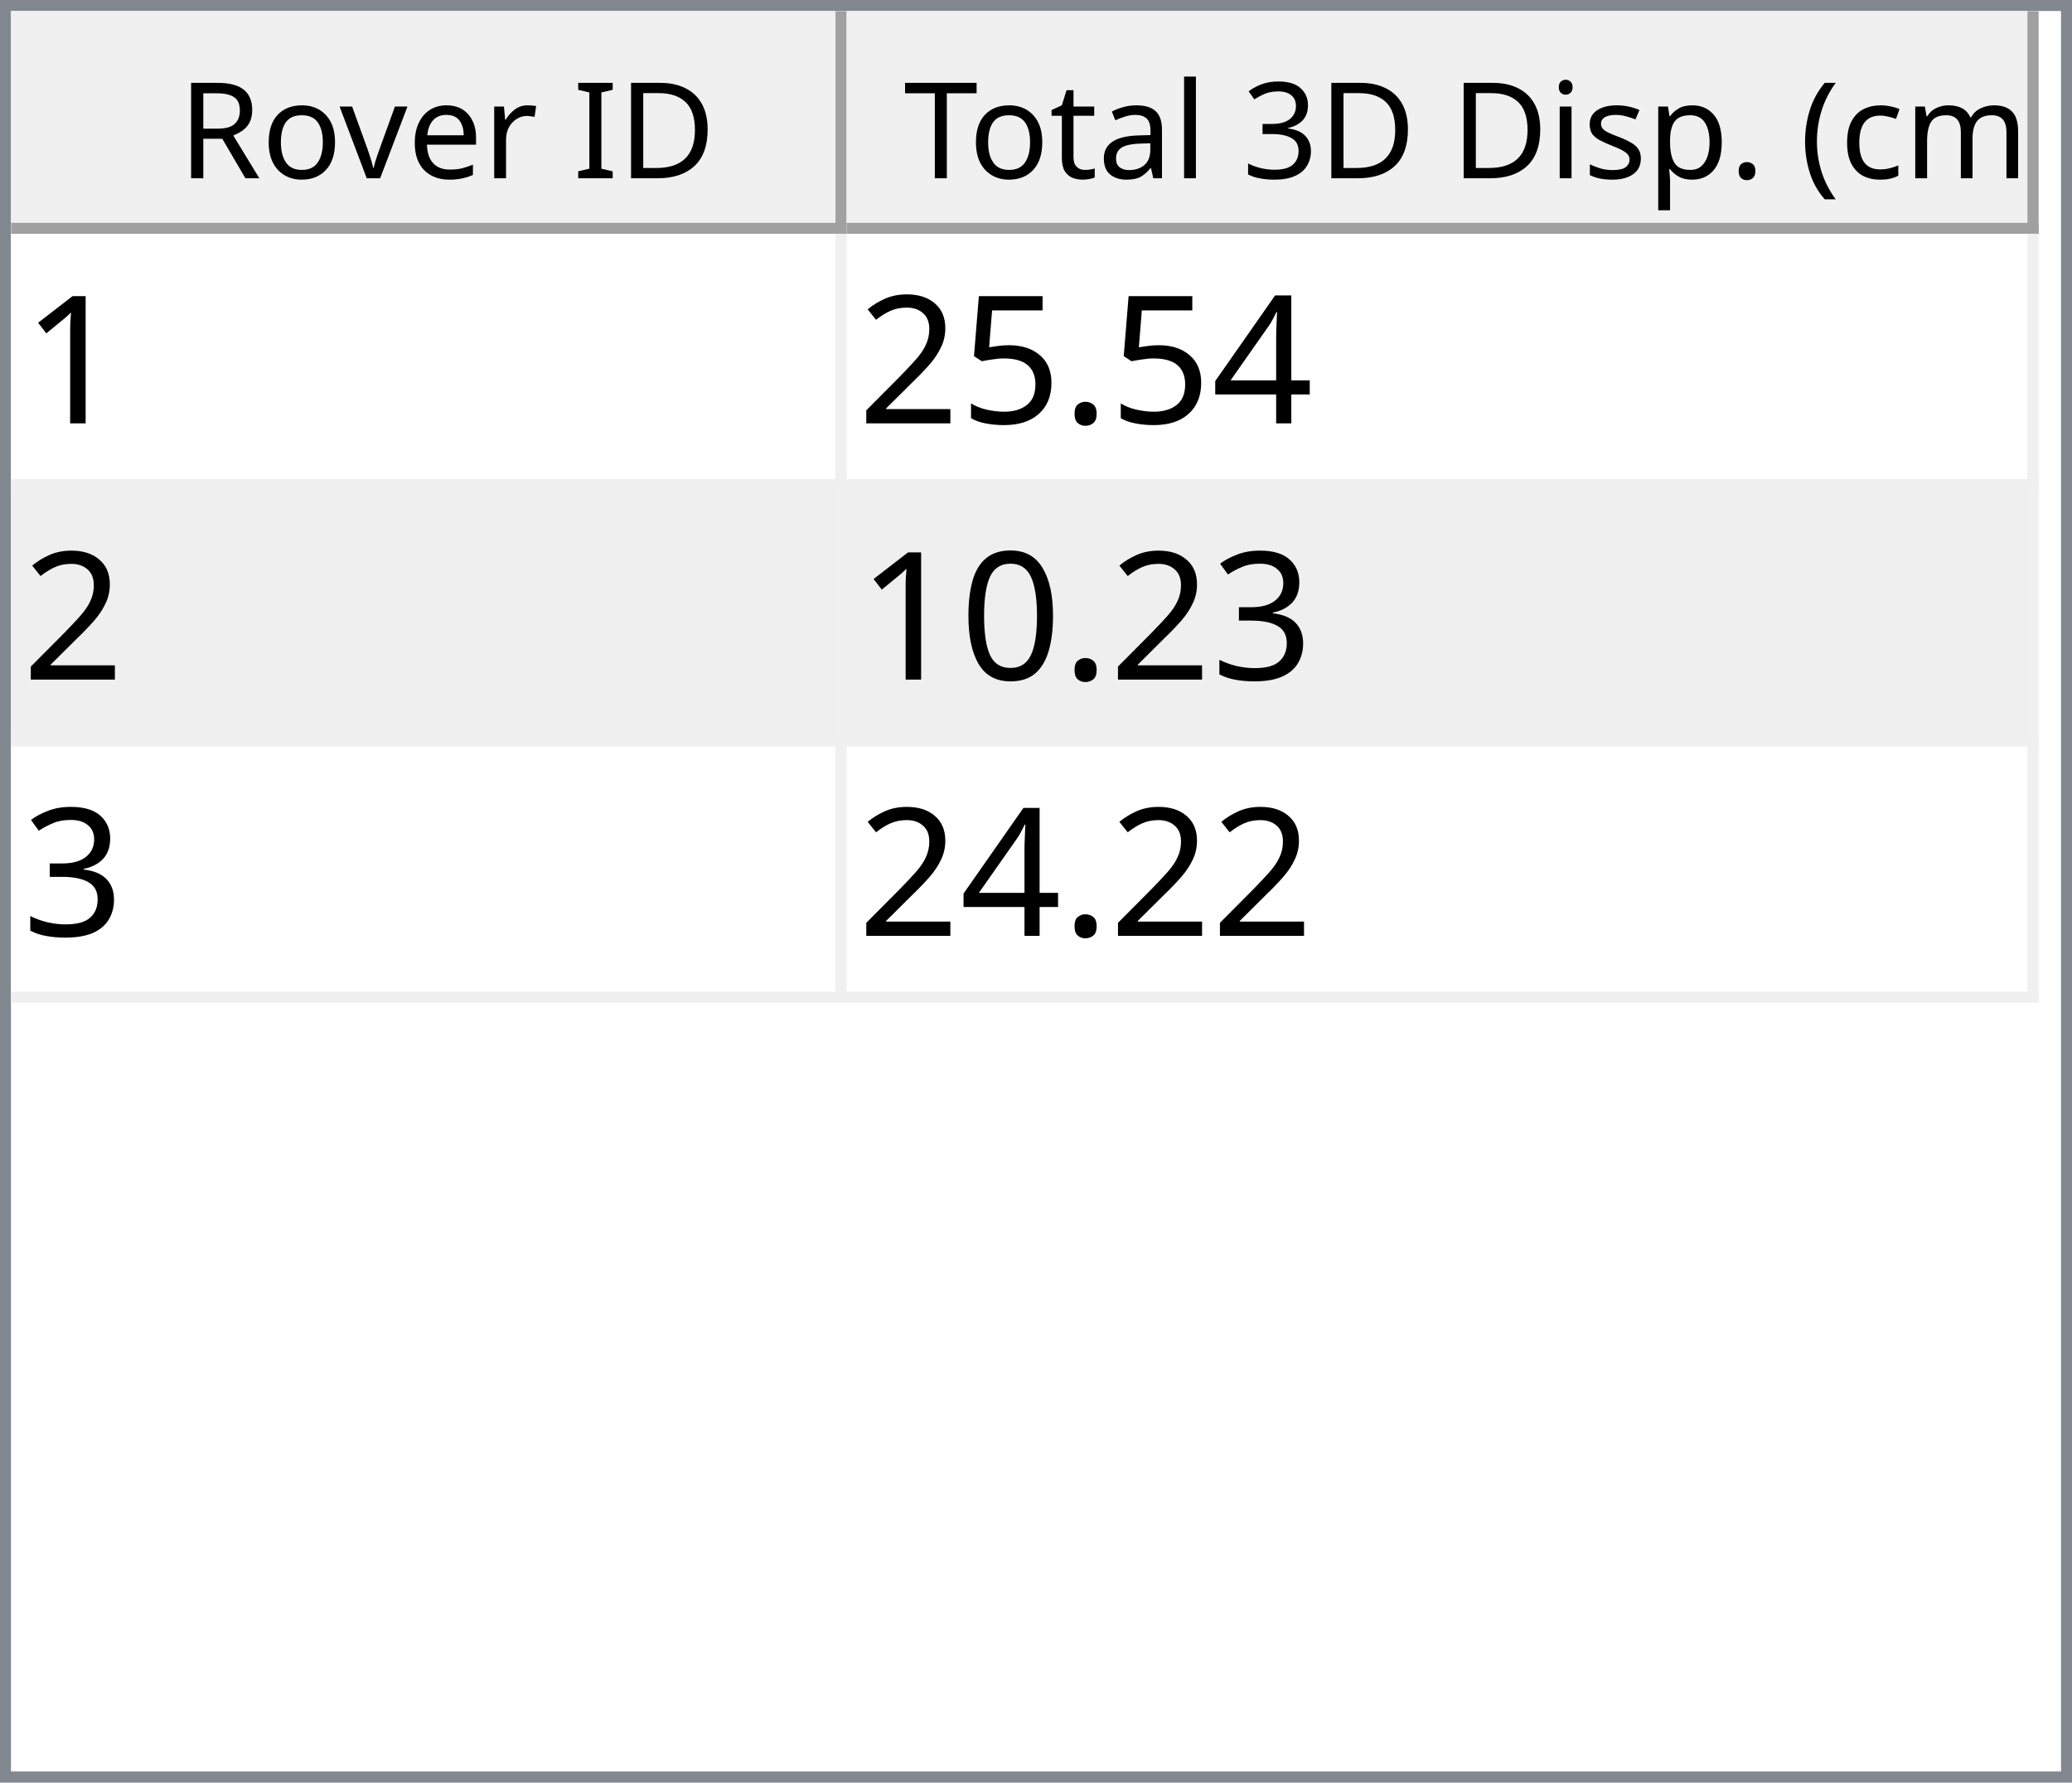
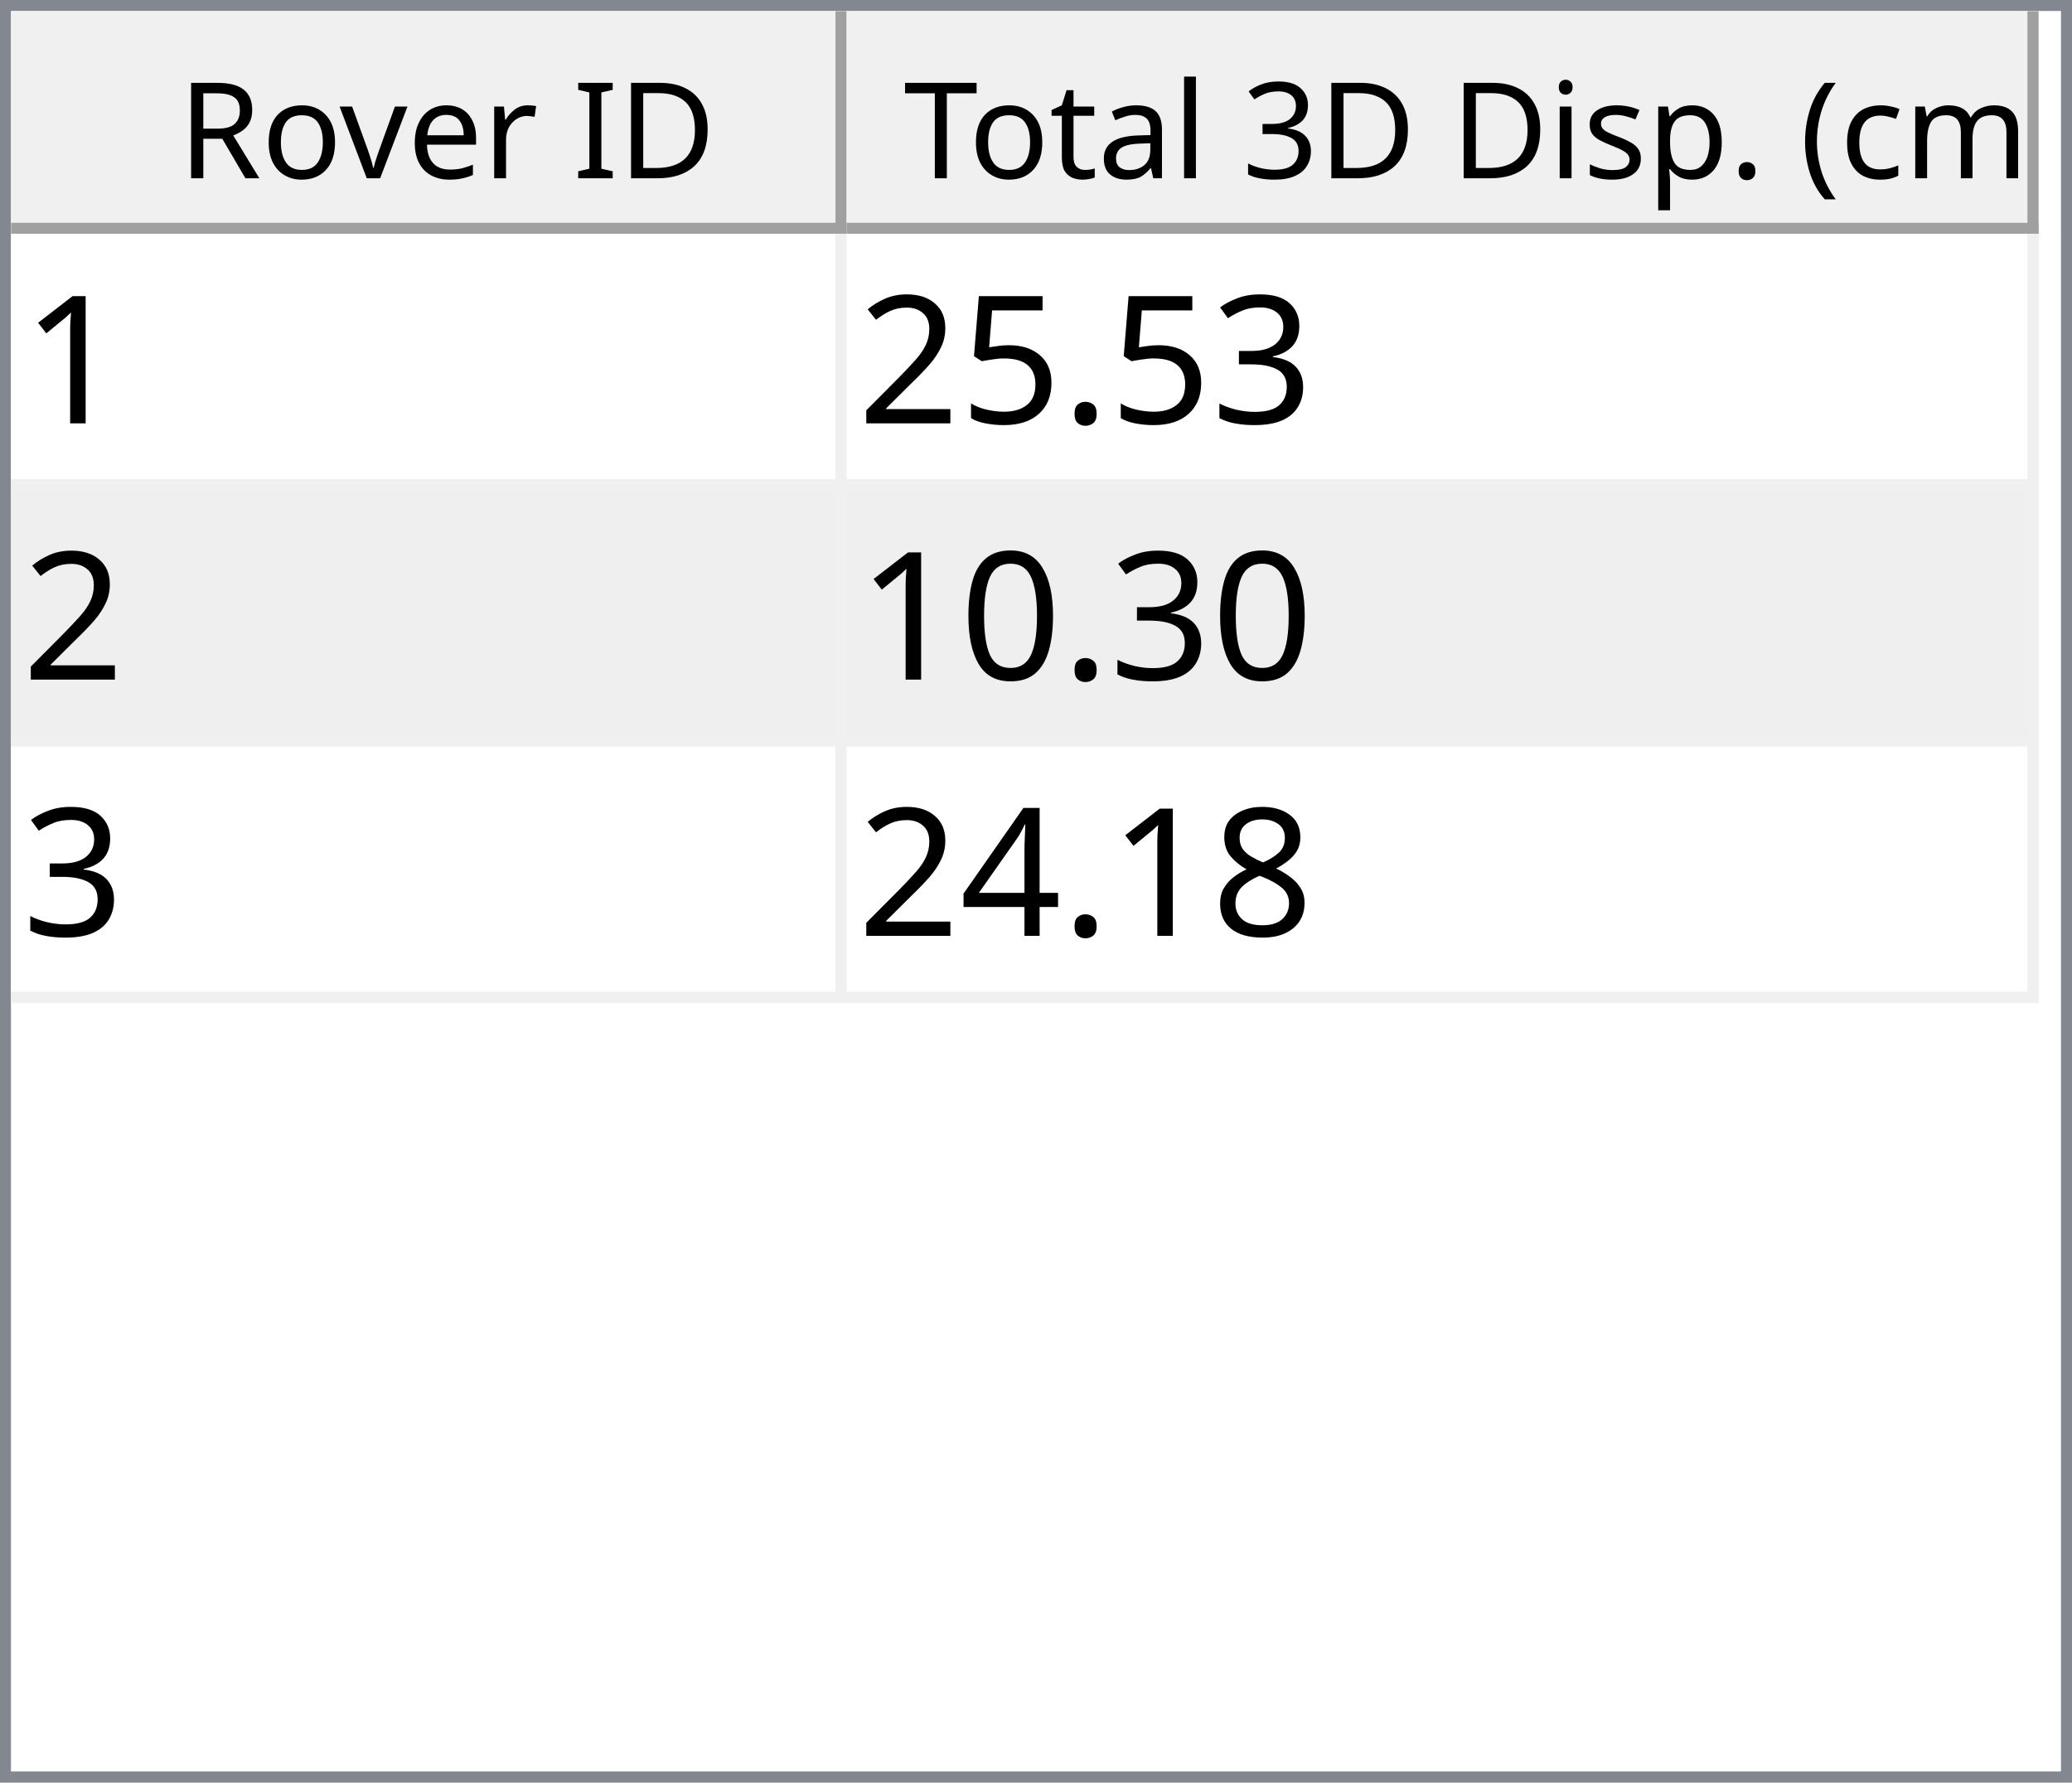
<svg xmlns="http://www.w3.org/2000/svg" style="fill-opacity:1; color-rendering:auto; color-interpolation:auto; text-rendering:auto; stroke:black; stroke-linecap:square; stroke-miterlimit:10; shape-rendering:auto; stroke-opacity:1; fill:black; stroke-dasharray:none; font-weight:normal; stroke-width:1; font-family:'Dialog'; font-style:normal; stroke-linejoin:miter; font-size:12px; stroke-dashoffset:0; image-rendering:auto;" width="186" height="160">
  <defs id="genericDefs" />
  <g>
    <defs id="defs1">
      <clipPath clipPathUnits="userSpaceOnUse" id="clipPath1">
        <path d="M0 0 L186 0 L186 160 L0 160 L0 0 Z" />
      </clipPath>
      <clipPath clipPathUnits="userSpaceOnUse" id="clipPath2">
        <path d="M0 0 L0 160 L186 160 L186 0 Z" />
      </clipPath>
      <clipPath clipPathUnits="userSpaceOnUse" id="clipPath3">
        <path d="M0 0 L0 20 L184 20 L184 0 Z" />
      </clipPath>
      <clipPath clipPathUnits="userSpaceOnUse" id="clipPath4">
        <path d="M0 0 L0 20 L75 20 L75 0 Z" />
      </clipPath>
      <clipPath clipPathUnits="userSpaceOnUse" id="clipPath5">
        <path d="M1 1 L1 19 L74 19 L74 1 Z" />
      </clipPath>
      <clipPath clipPathUnits="userSpaceOnUse" id="clipPath6">
        <path d="M0 0 L0 18 L73 18 L73 0 Z" />
      </clipPath>
      <clipPath clipPathUnits="userSpaceOnUse" id="clipPath7">
        <path d="M-0.5 -0.5 L-0.5 19.5 L74.5 19.5 L74.5 -0.5 Z" />
      </clipPath>
      <clipPath clipPathUnits="userSpaceOnUse" id="clipPath8">
        <path d="M0 0 L0 20 L107 20 L107 0 Z" />
      </clipPath>
      <clipPath clipPathUnits="userSpaceOnUse" id="clipPath9">
        <path d="M1 1 L1 19 L106 19 L106 1 Z" />
      </clipPath>
      <clipPath clipPathUnits="userSpaceOnUse" id="clipPath10">
        <path d="M0 0 L0 18 L105 18 L105 0 Z" />
      </clipPath>
      <clipPath clipPathUnits="userSpaceOnUse" id="clipPath11">
        <path d="M-0.5 -0.5 L-0.5 19.5 L106.5 19.5 L106.5 -0.5 Z" />
      </clipPath>
      <clipPath clipPathUnits="userSpaceOnUse" id="clipPath12">
        <path d="M0 0 L0 138 L184 138 L184 0 Z" />
      </clipPath>
      <clipPath clipPathUnits="userSpaceOnUse" id="clipPath13">
        <path d="M0 0 L0 69 L182 69 L182 0 Z" />
      </clipPath>
      <clipPath clipPathUnits="userSpaceOnUse" id="clipPath14">
        <path d="M-0.5 -0.5 L-0.5 68.5 L181.5 68.5 L181.5 -0.5 Z" />
      </clipPath>
      <clipPath clipPathUnits="userSpaceOnUse" id="clipPath15">
        <path d="M0 0 L0 22 L74 22 L74 0 Z" />
      </clipPath>
      <clipPath clipPathUnits="userSpaceOnUse" id="clipPath16">
        <path d="M0 0 L0 22 L106 22 L106 0 Z" />
      </clipPath>
      <font horiz-adv-x="64.551" id="font1">
        <font-face ascent="107.91" descent="25.098" units-per-em="100" style="font-style:normal; font-family:Segoe UI; font-weight:normal;" />
        <missing-glyph horiz-adv-x="64.551" d="M8.109 0 L8.109 68.266 L56.453 68.266 L56.453 0 L8.109 0 ZM15.328 7.234 L49.219 7.234 L49.219 61.031 L15.328 61.031 L15.328 7.234 Z" />
        <glyph unicode="D" horiz-adv-x="70.117" d="M9.188 0 L9.188 70.016 L28.516 70.016 Q65.531 70.016 65.531 35.891 Q65.531 19.672 55.25 9.836 Q44.969 0 27.734 0 L9.188 0 ZM17.391 62.594 L17.391 7.422 L27.828 7.422 Q41.609 7.422 49.273 14.797 Q56.938 22.172 56.938 35.688 Q56.938 62.594 28.328 62.594 L17.391 62.594 Z" />
        <glyph unicode="I" horiz-adv-x="26.611" d="M17.391 0 L9.188 0 L9.188 70.016 L17.391 70.016 L17.391 0 Z" />
        <glyph unicode=" " horiz-adv-x="27.393" d="" />
        <glyph unicode="r" horiz-adv-x="34.766" d="M34.188 41.891 Q32.078 43.5 28.125 43.5 Q23 43.5 19.555 38.672 Q16.109 33.844 16.109 25.484 L16.109 0 L8.109 0 L8.109 50 L16.109 50 L16.109 39.703 L16.312 39.703 Q18.016 44.969 21.531 47.922 Q25.047 50.875 29.391 50.875 Q32.516 50.875 34.188 50.203 L34.188 41.891 Z" />
        <glyph unicode="e" horiz-adv-x="52.295" d="M48.297 23 L12.984 23 Q13.188 14.656 17.484 10.109 Q21.781 5.562 29.297 5.562 Q37.75 5.562 44.828 11.141 L44.828 3.609 Q38.234 -1.172 27.391 -1.172 Q16.797 -1.172 10.742 5.641 Q4.688 12.453 4.688 24.812 Q4.688 36.469 11.305 43.82 Q17.922 51.172 27.734 51.172 Q37.547 51.172 42.922 44.828 Q48.297 38.484 48.297 27.203 L48.297 23 ZM40.094 29.781 Q40.047 36.719 36.75 40.578 Q33.453 44.438 27.594 44.438 Q21.922 44.438 17.969 40.383 Q14.016 36.328 13.094 29.781 L40.094 29.781 Z" />
        <glyph unicode="v" horiz-adv-x="47.9" d="M47.406 50 L27.484 0 L19.625 0 L0.688 50 L9.469 50 L22.172 13.672 Q23.578 9.672 23.922 6.688 L24.125 6.688 Q24.609 10.453 25.688 13.484 L38.969 50 L47.406 50 Z" />
        <glyph unicode="o" horiz-adv-x="58.594" d="M29 -1.172 Q17.922 -1.172 11.305 5.836 Q4.688 12.844 4.688 24.422 Q4.688 37.016 11.57 44.094 Q18.453 51.172 30.172 51.172 Q41.359 51.172 47.633 44.289 Q53.906 37.406 53.906 25.203 Q53.906 13.234 47.141 6.031 Q40.375 -1.172 29 -1.172 ZM29.594 44.438 Q21.875 44.438 17.383 39.188 Q12.891 33.938 12.891 24.703 Q12.891 15.828 17.43 10.695 Q21.969 5.562 29.594 5.562 Q37.359 5.562 41.531 10.594 Q45.703 15.625 45.703 24.906 Q45.703 34.281 41.531 39.359 Q37.359 44.438 29.594 44.438 Z" />
        <glyph unicode="R" horiz-adv-x="59.814" d="M59.375 0 L49.609 0 L37.891 19.625 Q36.281 22.359 34.766 24.289 Q33.25 26.219 31.664 27.438 Q30.078 28.656 28.25 29.219 Q26.422 29.781 24.125 29.781 L17.391 29.781 L17.391 0 L9.188 0 L9.188 70.016 L30.078 70.016 Q34.672 70.016 38.555 68.867 Q42.438 67.719 45.289 65.375 Q48.141 63.031 49.758 59.547 Q51.375 56.062 51.375 51.375 Q51.375 47.703 50.273 44.656 Q49.172 41.609 47.148 39.211 Q45.125 36.812 42.266 35.133 Q39.406 33.453 35.844 32.516 L35.844 32.328 Q37.594 31.547 38.891 30.547 Q40.188 29.547 41.359 28.18 Q42.531 26.812 43.68 25.078 Q44.828 23.344 46.234 21.047 L59.375 0 ZM17.391 62.594 L17.391 37.203 L28.516 37.203 Q31.594 37.203 34.203 38.133 Q36.812 39.062 38.719 40.797 Q40.625 42.531 41.703 45.047 Q42.781 47.562 42.781 50.688 Q42.781 56.297 39.141 59.445 Q35.5 62.594 28.609 62.594 L17.391 62.594 Z" />
        <glyph unicode=")" horiz-adv-x="30.176" d="M8.297 -15.922 L1.172 -15.922 Q16.406 2.344 16.406 26.812 Q16.406 51.469 1.078 70.016 L8.297 70.016 Q23.531 52.156 23.531 26.703 Q23.531 1.375 8.297 -15.922 Z" />
        <glyph unicode="m" horiz-adv-x="86.133" d="M79.109 0 L71.094 0 L71.094 28.719 Q71.094 37.016 68.531 40.727 Q65.969 44.438 59.906 44.438 Q54.781 44.438 51.195 39.75 Q47.609 35.062 47.609 28.516 L47.609 0 L39.594 0 L39.594 29.688 Q39.594 44.438 28.219 44.438 Q22.953 44.438 19.531 40.016 Q16.109 35.594 16.109 28.516 L16.109 0 L8.109 0 L8.109 50 L16.109 50 L16.109 42.094 L16.312 42.094 Q21.625 51.172 31.844 51.172 Q36.969 51.172 40.773 48.312 Q44.578 45.453 46 40.828 Q51.562 51.172 62.594 51.172 Q79.109 51.172 79.109 30.812 L79.109 0 Z" />
        <glyph unicode="c" horiz-adv-x="46.191" d="M42.188 2.297 Q36.422 -1.172 28.516 -1.172 Q17.828 -1.172 11.258 5.789 Q4.688 12.75 4.688 23.828 Q4.688 36.188 11.766 43.68 Q18.844 51.172 30.672 51.172 Q37.25 51.172 42.281 48.734 L42.281 40.531 Q36.719 44.438 30.375 44.438 Q22.703 44.438 17.797 38.945 Q12.891 33.453 12.891 24.516 Q12.891 15.719 17.508 10.641 Q22.125 5.562 29.891 5.562 Q36.422 5.562 42.188 9.906 L42.188 2.297 Z" />
        <glyph unicode="(" horiz-adv-x="30.176" d="M29.109 -15.922 L21.969 -15.922 Q6.844 1.375 6.844 26.703 Q6.844 52.156 21.969 70.016 L29.203 70.016 Q13.875 51.469 13.875 26.812 Q13.875 2.344 29.109 -15.922 Z" />
        <glyph unicode="." horiz-adv-x="21.68" d="M10.891 -1.078 Q8.641 -1.078 7.055 0.539 Q5.469 2.156 5.469 4.391 Q5.469 6.641 7.055 8.273 Q8.641 9.906 10.891 9.906 Q13.188 9.906 14.797 8.273 Q16.406 6.641 16.406 4.391 Q16.406 2.156 14.797 0.539 Q13.188 -1.078 10.891 -1.078 Z" />
        <glyph unicode="p" horiz-adv-x="58.789" d="M16.312 7.234 L16.109 7.234 L16.109 -23 L8.109 -23 L8.109 50 L16.109 50 L16.109 41.219 L16.312 41.219 Q22.219 51.172 33.594 51.172 Q43.266 51.172 48.688 44.461 Q54.109 37.75 54.109 26.469 Q54.109 13.922 48 6.375 Q41.891 -1.172 31.297 -1.172 Q21.578 -1.172 16.312 7.234 ZM16.109 27.391 L16.109 20.406 Q16.109 14.203 20.141 9.883 Q24.172 5.562 30.375 5.562 Q37.641 5.562 41.773 11.133 Q45.906 16.703 45.906 26.609 Q45.906 34.969 42.047 39.703 Q38.188 44.438 31.594 44.438 Q24.609 44.438 20.359 39.578 Q16.109 34.719 16.109 27.391 Z" />
        <glyph unicode="s" horiz-adv-x="42.432" d="M5.078 1.812 L5.078 10.406 Q11.625 5.562 19.484 5.562 Q30.031 5.562 30.031 12.594 Q30.031 14.594 29.125 15.992 Q28.219 17.391 26.68 18.461 Q25.141 19.531 23.07 20.383 Q21 21.234 18.609 22.172 Q15.281 23.484 12.766 24.828 Q10.25 26.172 8.57 27.859 Q6.891 29.547 6.031 31.695 Q5.172 33.844 5.172 36.719 Q5.172 40.234 6.789 42.945 Q8.406 45.656 11.086 47.484 Q13.766 49.312 17.211 50.242 Q20.656 51.172 24.312 51.172 Q30.812 51.172 35.938 48.922 L35.938 40.828 Q30.422 44.438 23.25 44.438 Q21 44.438 19.195 43.922 Q17.391 43.406 16.094 42.477 Q14.797 41.547 14.086 40.258 Q13.375 38.969 13.375 37.406 Q13.375 35.453 14.086 34.133 Q14.797 32.812 16.164 31.789 Q17.531 30.766 19.484 29.938 Q21.438 29.109 23.922 28.125 Q27.25 26.859 29.883 25.516 Q32.516 24.172 34.375 22.484 Q36.234 20.797 37.234 18.602 Q38.234 16.406 38.234 13.375 Q38.234 9.672 36.602 6.938 Q34.969 4.203 32.234 2.398 Q29.5 0.594 25.93 -0.289 Q22.359 -1.172 18.453 -1.172 Q10.75 -1.172 5.078 1.812 Z" />
        <glyph unicode="i" horiz-adv-x="24.219" d="M12.203 62.703 Q10.062 62.703 8.547 64.164 Q7.031 65.625 7.031 67.875 Q7.031 70.125 8.547 71.609 Q10.062 73.094 12.203 73.094 Q14.406 73.094 15.945 71.609 Q17.484 70.125 17.484 67.875 Q17.484 65.719 15.945 64.211 Q14.406 62.703 12.203 62.703 ZM16.109 0 L8.109 0 L8.109 50 L16.109 50 L16.109 0 Z" />
        <glyph unicode="3" horiz-adv-x="53.906" d="M46.531 19.828 Q46.531 15.094 44.75 11.211 Q42.969 7.328 39.719 4.57 Q36.469 1.812 31.93 0.297 Q27.391 -1.219 21.922 -1.219 Q11.922 -1.219 6 2.594 L6 11.188 Q13.094 5.609 22.219 5.609 Q25.875 5.609 28.828 6.539 Q31.781 7.469 33.906 9.227 Q36.031 10.984 37.18 13.477 Q38.328 15.969 38.328 19.094 Q38.328 32.812 18.797 32.812 L12.984 32.812 L12.984 39.594 L18.5 39.594 Q35.797 39.594 35.797 52.484 Q35.797 64.406 22.609 64.406 Q15.188 64.406 8.688 59.422 L8.688 67.188 Q15.375 71.188 24.609 71.188 Q29 71.188 32.57 69.969 Q36.141 68.75 38.68 66.555 Q41.219 64.359 42.609 61.281 Q44 58.203 44 54.5 Q44 40.672 30.031 36.719 L30.031 36.531 Q33.594 36.141 36.625 34.797 Q39.656 33.453 41.852 31.305 Q44.047 29.156 45.289 26.25 Q46.531 23.344 46.531 19.828 Z" />
        <glyph unicode="l" horiz-adv-x="24.219" d="M16.109 0 L8.109 0 L8.109 74.031 L16.109 74.031 L16.109 0 Z" />
        <glyph unicode="a" horiz-adv-x="50.879" d="M43.891 0 L35.891 0 L35.891 7.812 L35.688 7.812 Q30.469 -1.172 20.312 -1.172 Q12.844 -1.172 8.617 2.781 Q4.391 6.734 4.391 13.281 Q4.391 27.297 20.906 29.594 L35.891 31.688 Q35.891 44.438 25.594 44.438 Q16.547 44.438 9.281 38.281 L9.281 46.484 Q16.656 51.172 26.266 51.172 Q43.891 51.172 43.891 32.516 L43.891 0 ZM35.891 25.297 L23.828 23.641 Q18.266 22.859 15.43 20.875 Q12.594 18.891 12.594 13.875 Q12.594 10.203 15.211 7.883 Q17.828 5.562 22.172 5.562 Q28.125 5.562 32.008 9.742 Q35.891 13.922 35.891 20.312 L35.891 25.297 Z" />
        <glyph unicode="t" horiz-adv-x="33.887" d="M31.297 0.484 Q28.469 -1.078 23.828 -1.078 Q10.688 -1.078 10.688 13.578 L10.688 43.172 L2.094 43.172 L2.094 50 L10.688 50 L10.688 62.203 L18.703 64.797 L18.703 50 L31.297 50 L31.297 43.172 L18.703 43.172 L18.703 14.984 Q18.703 9.969 20.414 7.82 Q22.125 5.672 26.078 5.672 Q29.109 5.672 31.297 7.328 L31.297 0.484 Z" />
        <glyph unicode="T" horiz-adv-x="52.393" d="M50.594 62.594 L30.375 62.594 L30.375 0 L22.172 0 L22.172 62.594 L2 62.594 L2 70.016 L50.594 70.016 L50.594 62.594 Z" />
      </font>
      <font horiz-adv-x="75.0" id="font2">
        <font-face ascent="100.537" descent="21.973" units-per-em="100" style="font-style:normal; font-family:sans-serif; font-weight:normal;" />
        <missing-glyph horiz-adv-x="75.0" d="M12.5 0 L12.5 62.5 L62.5 62.5 L62.5 0 L12.5 0 ZM14.062 1.562 L60.938 1.562 L60.938 60.938 L14.062 60.938 L14.062 1.562 Z" />
        <glyph unicode="1" horiz-adv-x="55.615" d="M37.25 0 L28.469 0 L28.469 56 Q25.297 52.984 20.141 49.953 Q14.984 46.922 10.891 45.406 L10.891 53.906 Q18.266 57.375 23.781 62.305 Q29.297 67.234 31.594 71.875 L37.25 71.875 L37.25 0 Z" />
-         <glyph unicode="4" horiz-adv-x="55.615" d="M32.328 0 L32.328 17.141 L1.266 17.141 L1.266 25.203 L33.938 71.578 L41.109 71.578 L41.109 25.203 L50.781 25.203 L50.781 17.141 L41.109 17.141 L41.109 0 L32.328 0 ZM32.328 25.203 L32.328 57.469 L9.906 25.203 L32.328 25.203 Z" />
+         <glyph unicode="3" horiz-adv-x="55.615" d="M4.203 18.891 L12.984 20.062 Q14.5 12.594 18.141 9.297 Q21.781 6 27 6 Q33.203 6 37.477 10.297 Q41.75 14.594 41.75 20.953 Q41.75 27 37.797 30.93 Q33.844 34.859 27.734 34.859 Q25.25 34.859 21.531 33.891 L22.516 41.609 Q23.391 41.5 23.922 41.5 Q29.547 41.5 34.039 44.43 Q38.531 47.359 38.531 53.469 Q38.531 58.297 35.258 61.477 Q31.984 64.656 26.812 64.656 Q21.688 64.656 18.266 61.43 Q14.844 58.203 13.875 51.766 L5.078 53.328 Q6.688 62.156 12.398 67.016 Q18.109 71.875 26.609 71.875 Q32.469 71.875 37.398 69.359 Q42.328 66.844 44.945 62.5 Q47.562 58.156 47.562 53.266 Q47.562 48.641 45.07 44.828 Q42.578 41.016 37.703 38.766 Q44.047 37.312 47.562 32.695 Q51.078 28.078 51.078 21.141 Q51.078 11.766 44.242 5.25 Q37.406 -1.266 26.953 -1.266 Q17.531 -1.266 11.305 4.352 Q5.078 9.969 4.203 18.891 Z" />
        <glyph unicode="." horiz-adv-x="27.783" d="M9.078 0 L9.078 10.016 L19.094 10.016 L19.094 0 L9.078 0 Z" />
        <glyph unicode="5" horiz-adv-x="55.615" d="M4.156 18.75 L13.375 19.531 Q14.406 12.797 18.141 9.398 Q21.875 6 27.156 6 Q33.5 6 37.891 10.789 Q42.281 15.578 42.281 23.484 Q42.281 31 38.062 35.352 Q33.844 39.703 27 39.703 Q22.75 39.703 19.336 37.773 Q15.922 35.844 13.969 32.766 L5.719 33.844 L12.641 70.609 L48.25 70.609 L48.25 62.203 L19.672 62.203 L15.828 42.969 Q22.266 47.469 29.344 47.469 Q38.719 47.469 45.164 40.969 Q51.609 34.469 51.609 24.266 Q51.609 14.547 45.953 7.469 Q39.062 -1.219 27.156 -1.219 Q17.391 -1.219 11.211 4.25 Q5.031 9.719 4.156 18.75 Z" />
        <glyph unicode="2" horiz-adv-x="55.615" d="M50.344 8.453 L50.344 0 L3.031 0 Q2.938 3.172 4.047 6.109 Q5.859 10.938 9.836 15.625 Q13.812 20.312 21.344 26.469 Q33.016 36.031 37.117 41.625 Q41.219 47.219 41.219 52.203 Q41.219 57.422 37.477 61.008 Q33.734 64.594 27.734 64.594 Q21.391 64.594 17.578 60.789 Q13.766 56.984 13.719 50.25 L4.688 51.172 Q5.609 61.281 11.664 66.578 Q17.719 71.875 27.938 71.875 Q38.234 71.875 44.242 66.164 Q50.25 60.453 50.25 52 Q50.25 47.703 48.492 43.555 Q46.734 39.406 42.656 34.812 Q38.578 30.219 29.109 22.219 Q21.188 15.578 18.945 13.211 Q16.703 10.844 15.234 8.453 L50.344 8.453 Z" />
-         <glyph unicode="3" horiz-adv-x="55.615" d="M4.203 18.891 L12.984 20.062 Q14.5 12.594 18.141 9.297 Q21.781 6 27 6 Q33.203 6 37.477 10.297 Q41.75 14.594 41.75 20.953 Q41.75 27 37.797 30.93 Q33.844 34.859 27.734 34.859 Q25.25 34.859 21.531 33.891 L22.516 41.609 Q23.391 41.5 23.922 41.5 Q29.547 41.5 34.039 44.43 Q38.531 47.359 38.531 53.469 Q38.531 58.297 35.258 61.477 Q31.984 64.656 26.812 64.656 Q21.688 64.656 18.266 61.43 Q14.844 58.203 13.875 51.766 L5.078 53.328 Q6.688 62.156 12.398 67.016 Q18.109 71.875 26.609 71.875 Q32.469 71.875 37.398 69.359 Q42.328 66.844 44.945 62.5 Q47.562 58.156 47.562 53.266 Q47.562 48.641 45.07 44.828 Q42.578 41.016 37.703 38.766 Q44.047 37.312 47.562 32.695 Q51.078 28.078 51.078 21.141 Q51.078 11.766 44.242 5.25 Q37.406 -1.266 26.953 -1.266 Q17.531 -1.266 11.305 4.352 Q5.078 9.969 4.203 18.891 Z" />
        <glyph unicode="0" horiz-adv-x="55.615" d="M4.156 35.297 Q4.156 48 6.766 55.742 Q9.375 63.484 14.523 67.68 Q19.672 71.875 27.484 71.875 Q33.25 71.875 37.594 69.555 Q41.938 67.234 44.773 62.867 Q47.609 58.5 49.219 52.227 Q50.828 45.953 50.828 35.297 Q50.828 22.703 48.242 14.969 Q45.656 7.234 40.508 3.008 Q35.359 -1.219 27.484 -1.219 Q17.141 -1.219 11.234 6.203 Q4.156 15.141 4.156 35.297 ZM13.188 35.297 Q13.188 17.672 17.312 11.836 Q21.438 6 27.484 6 Q33.547 6 37.672 11.859 Q41.797 17.719 41.797 35.297 Q41.797 52.984 37.672 58.789 Q33.547 64.594 27.391 64.594 Q21.344 64.594 17.719 59.469 Q13.188 52.938 13.188 35.297 Z" />
+         <glyph unicode="8" horiz-adv-x="55.615" d="M17.672 38.812 Q12.203 40.828 9.57 44.539 Q6.938 48.25 6.938 53.422 Q6.938 61.234 12.555 66.555 Q18.172 71.875 27.484 71.875 Q36.859 71.875 42.578 66.43 Q48.297 60.984 48.297 53.172 Q48.297 48.188 45.68 44.508 Q43.062 40.828 37.75 38.812 Q44.344 36.672 47.781 31.883 Q51.219 27.094 51.219 20.453 Q51.219 11.281 44.727 5.031 Q38.234 -1.219 27.641 -1.219 Q17.047 -1.219 10.547 5.055 Q4.047 11.328 4.047 20.703 Q4.047 27.688 7.594 32.398 Q11.141 37.109 17.672 38.812 ZM15.922 53.719 Q15.922 48.641 19.195 45.414 Q22.469 42.188 27.688 42.188 Q32.766 42.188 36.016 45.383 Q39.266 48.578 39.266 53.219 Q39.266 58.062 35.914 61.359 Q32.562 64.656 27.594 64.656 Q22.562 64.656 19.242 61.43 Q15.922 58.203 15.922 53.719 ZM13.094 20.656 Q13.094 16.891 14.875 13.375 Q16.656 9.859 20.172 7.93 Q23.688 6 27.734 6 Q34.031 6 38.133 10.055 Q42.234 14.109 42.234 20.359 Q42.234 26.703 38.016 30.859 Q33.797 35.016 27.438 35.016 Q21.234 35.016 17.164 30.914 Q13.094 26.812 13.094 20.656 Z" />
+         <glyph unicode="4" horiz-adv-x="55.615" d="M32.328 0 L32.328 17.141 L1.266 17.141 L1.266 25.203 L33.938 71.578 L41.109 71.578 L41.109 25.203 L50.781 25.203 L50.781 17.141 L41.109 17.141 L41.109 0 L32.328 0 ZM32.328 25.203 L32.328 57.469 L9.906 25.203 L32.328 25.203 Z" />
      </font>
    </defs>
    <g style="fill:white; stroke:white;">
      <rect x="0" y="0" width="186" style="clip-path:url(#clipPath1); stroke:none;" height="160" />
    </g>
    <g style="fill:white; text-rendering:optimizeSpeed; color-rendering:optimizeSpeed; image-rendering:optimizeSpeed; shape-rendering:crispEdges; stroke:white; color-interpolation:sRGB;">
      <rect x="0" width="186" height="160" y="0" style="stroke:none;" />
      <path style="stroke:none;" d="M0 160 L186 160 L186 0 L0 0 Z" />
    </g>
    <g style="fill:rgb(240,240,240); font-family:'Segoe UI'; stroke:rgb(240,240,240);">
      <rect x="0" y="0" width="186" style="clip-path:url(#clipPath2); stroke:none;" height="160" />
    </g>
    <g style="fill:rgb(130,135,144); font-family:'Segoe UI'; stroke:rgb(130,135,144);">
      <path d="M0 0 L186 0 L186 160 L0 160 L0 0 ZM1 1 L185 1 L185 159 L1 159 L1 1 Z" style="fill-rule:evenodd; clip-path:url(#clipPath2); stroke:none;" />
    </g>
    <g style="fill:white; font-family:'Segoe UI'; stroke:white;" transform="translate(1,1)">
      <rect x="0" y="0" width="184" style="clip-path:url(#clipPath3); stroke:none;" height="20" />
    </g>
    <g style="fill:rgb(240,240,240); font-family:'Segoe UI'; stroke:rgb(240,240,240);" transform="translate(1,1)">
      <rect x="0" y="0" width="75" style="clip-path:url(#clipPath4); stroke:none;" height="20" />
    </g>
    <g style="font-family:'Segoe UI';" transform="translate(2,2)">
      <text x="14" xml:space="preserve" y="14" style="clip-path:url(#clipPath6); stroke:none;">Rover ID</text>
    </g>
    <g style="fill:rgb(160,160,160); font-family:'Segoe UI'; stroke:rgb(160,160,160); stroke-linejoin:bevel;" transform="translate(1.5,1.5)">
      <line x1="74" x2="74" y1="0" style="fill:none; clip-path:url(#clipPath7);" y2="19" />
    </g>
    <g style="fill:rgb(160,160,160); font-family:'Segoe UI'; stroke:rgb(160,160,160); stroke-linejoin:bevel;" transform="matrix(1,0,0,1,1,1) translate(0.5,0.5)">
      <line x1="0" x2="74" y1="19" style="fill:none; clip-path:url(#clipPath7);" y2="19" />
    </g>
    <g style="fill:rgb(240,240,240); font-family:'Segoe UI'; stroke:rgb(240,240,240);" transform="translate(76,1)">
      <rect x="0" y="0" width="107" style="clip-path:url(#clipPath8); stroke:none;" height="20" />
    </g>
    <g style="font-family:'Segoe UI';" transform="translate(77,2)">
      <text x="1" xml:space="preserve" y="14" style="clip-path:url(#clipPath10); stroke:none;"> Total 3D Disp. (cm)</text>
    </g>
    <g style="fill:rgb(160,160,160); font-family:'Segoe UI'; stroke:rgb(160,160,160); stroke-linejoin:bevel;" transform="translate(76.5,1.5)">
      <line x1="106" x2="106" y1="0" style="fill:none; clip-path:url(#clipPath11);" y2="19" />
    </g>
    <g style="fill:rgb(160,160,160); font-family:'Segoe UI'; stroke:rgb(160,160,160); stroke-linejoin:bevel;" transform="matrix(1,0,0,1,76,1) translate(0.5,0.5)">
      <line x1="0" x2="106" y1="19" style="fill:none; clip-path:url(#clipPath11);" y2="19" />
    </g>
    <g style="fill:white; font-family:'Segoe UI'; stroke:white;" transform="translate(1,21)">
      <rect x="0" y="0" width="184" style="clip-path:url(#clipPath12); stroke:none;" height="138" />
    </g>
    <g style="fill:rgb(240,240,240); font-size:16px; font-family:sans-serif; stroke:rgb(240,240,240);" transform="translate(1,21)">
      <rect x="0" y="0" width="182" style="clip-path:url(#clipPath13); stroke:none;" height="69" />
      <line transform="translate(0.5,0.5)" x1="0" x2="181" y1="22" style="clip-path:url(#clipPath14); fill:none; stroke-linejoin:bevel;" y2="22" />
    </g>
    <g transform="matrix(1,0,0,1,1,21) translate(0.5,0.5)" style="fill:rgb(240,240,240); font-size:16px; font-family:sans-serif; stroke:rgb(240,240,240); stroke-linejoin:bevel;">
      <line x1="0" x2="181" y1="45" style="fill:none; clip-path:url(#clipPath14);" y2="45" />
    </g>
    <g transform="matrix(1,0,0,1,1,21) translate(0.5,0.5)" style="fill:rgb(240,240,240); font-size:16px; font-family:sans-serif; stroke:rgb(240,240,240); stroke-linejoin:bevel;">
      <line x1="0" x2="181" y1="68" style="fill:none; clip-path:url(#clipPath14);" y2="68" />
    </g>
    <g transform="matrix(1,0,0,1,1,21) translate(0.5,0.5)" style="fill:rgb(240,240,240); font-size:16px; font-family:sans-serif; stroke:rgb(240,240,240); stroke-linejoin:bevel;">
      <line x1="74" x2="74" y1="0" style="fill:none; clip-path:url(#clipPath14);" y2="68" />
    </g>
    <g transform="matrix(1,0,0,1,1,21) translate(0.5,0.5)" style="fill:rgb(240,240,240); font-size:16px; font-family:sans-serif; stroke:rgb(240,240,240); stroke-linejoin:bevel;">
      <line x1="181" x2="181" y1="0" style="fill:none; clip-path:url(#clipPath14);" y2="68" />
    </g>
    <g style="fill:white; font-size:16px; font-family:sans-serif; stroke:white;" transform="matrix(1,0,0,1,1,21)">
      <rect x="0" y="0" width="74" style="clip-path:url(#clipPath15); stroke:none;" height="22" />
      <text x="1" y="17" style="fill:black; clip-path:url(#clipPath15); stroke:none;" xml:space="preserve">1</text>
    </g>
    <g style="fill:white; font-size:16px; font-family:sans-serif; stroke:white;" transform="matrix(1,0,0,1,1,21) translate(75,0)">
      <rect x="0" y="0" width="106" style="clip-path:url(#clipPath16); stroke:none;" height="22" />
-       <text x="1" y="17" style="fill:black; clip-path:url(#clipPath16); stroke:none;" xml:space="preserve">25.54</text>
+       <text x="1" y="17" style="fill:black; clip-path:url(#clipPath16); stroke:none;" xml:space="preserve">25.53</text>
    </g>
    <g style="fill:rgb(239,239,239); font-size:16px; font-family:sans-serif; stroke:rgb(239,239,239);" transform="matrix(1,0,0,1,1,21) translate(0,23)">
      <rect x="0" y="0" width="74" style="clip-path:url(#clipPath15); stroke:none;" height="22" />
      <text x="1" y="17" style="fill:black; clip-path:url(#clipPath15); stroke:none;" xml:space="preserve">2</text>
    </g>
    <g style="fill:rgb(239,239,239); font-size:16px; font-family:sans-serif; stroke:rgb(239,239,239);" transform="matrix(1,0,0,1,1,21) translate(75,23)">
      <rect x="0" y="0" width="106" style="clip-path:url(#clipPath16); stroke:none;" height="22" />
-       <text x="1" y="17" style="fill:black; clip-path:url(#clipPath16); stroke:none;" xml:space="preserve">10.23</text>
+       <text x="1" y="17" style="fill:black; clip-path:url(#clipPath16); stroke:none;" xml:space="preserve">10.30</text>
    </g>
    <g style="fill:white; font-size:16px; font-family:sans-serif; stroke:white;" transform="matrix(1,0,0,1,1,21) translate(0,46)">
      <rect x="0" y="0" width="74" style="clip-path:url(#clipPath15); stroke:none;" height="22" />
      <text x="1" y="17" style="fill:black; clip-path:url(#clipPath15); stroke:none;" xml:space="preserve">3</text>
    </g>
    <g style="fill:white; font-size:16px; font-family:sans-serif; stroke:white;" transform="matrix(1,0,0,1,1,21) translate(75,46)">
      <rect x="0" y="0" width="106" style="clip-path:url(#clipPath16); stroke:none;" height="22" />
-       <text x="1" y="17" style="fill:black; clip-path:url(#clipPath16); stroke:none;" xml:space="preserve">24.22</text>
+       <text x="1" y="17" style="fill:black; clip-path:url(#clipPath16); stroke:none;" xml:space="preserve">24.18</text>
    </g>
  </g>
</svg>
